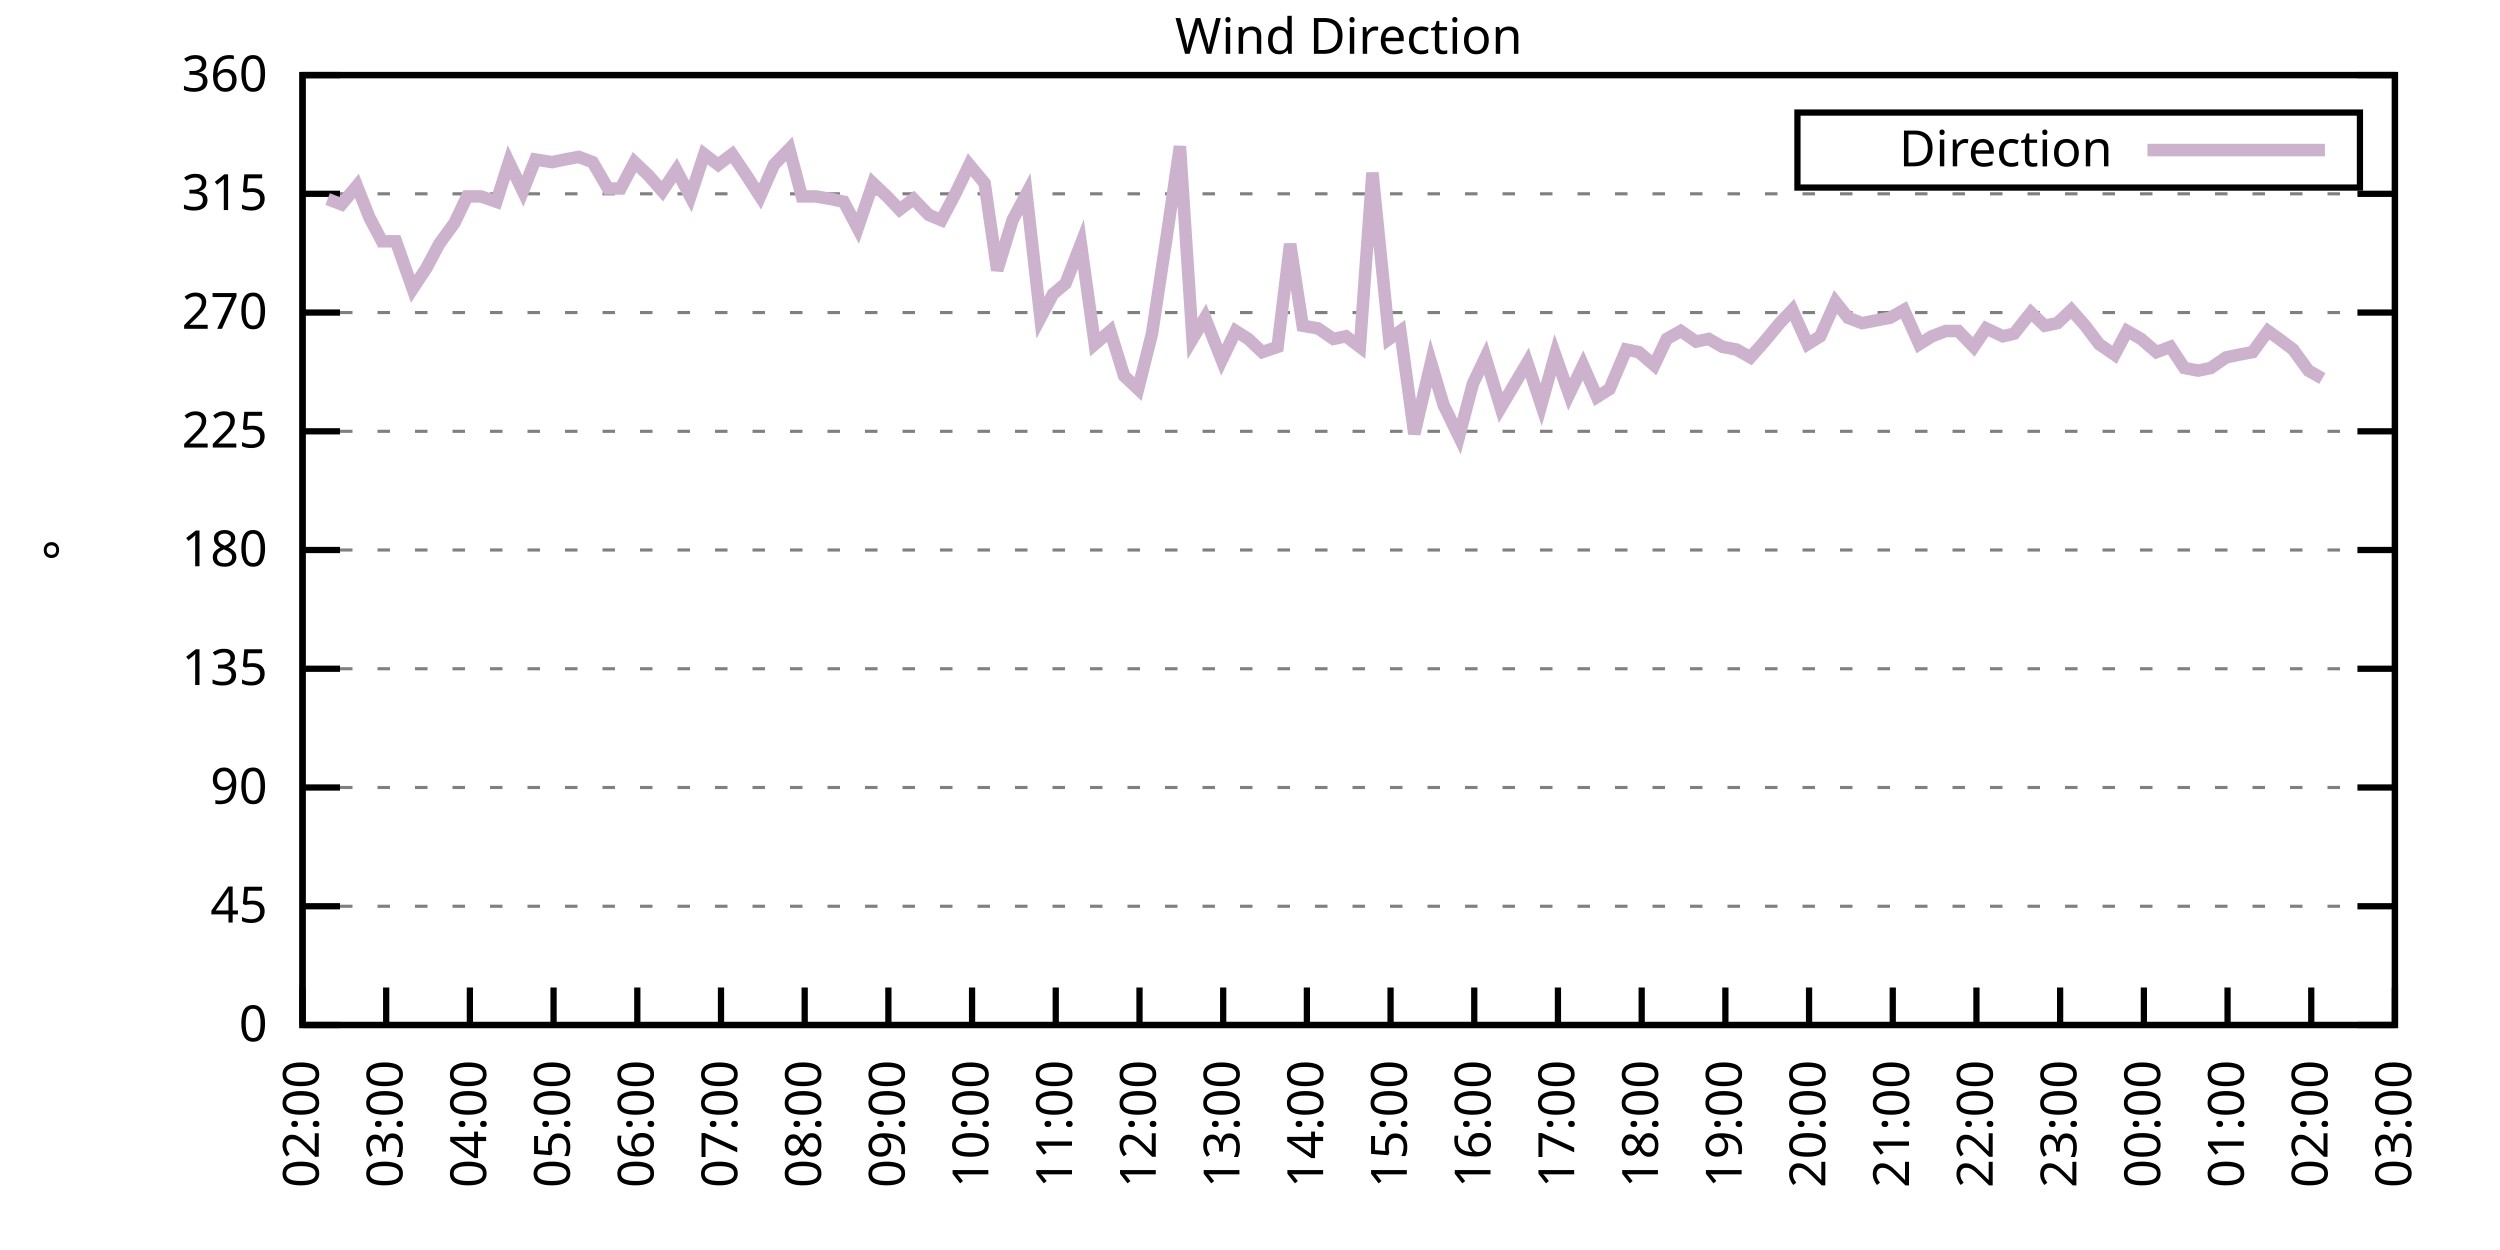
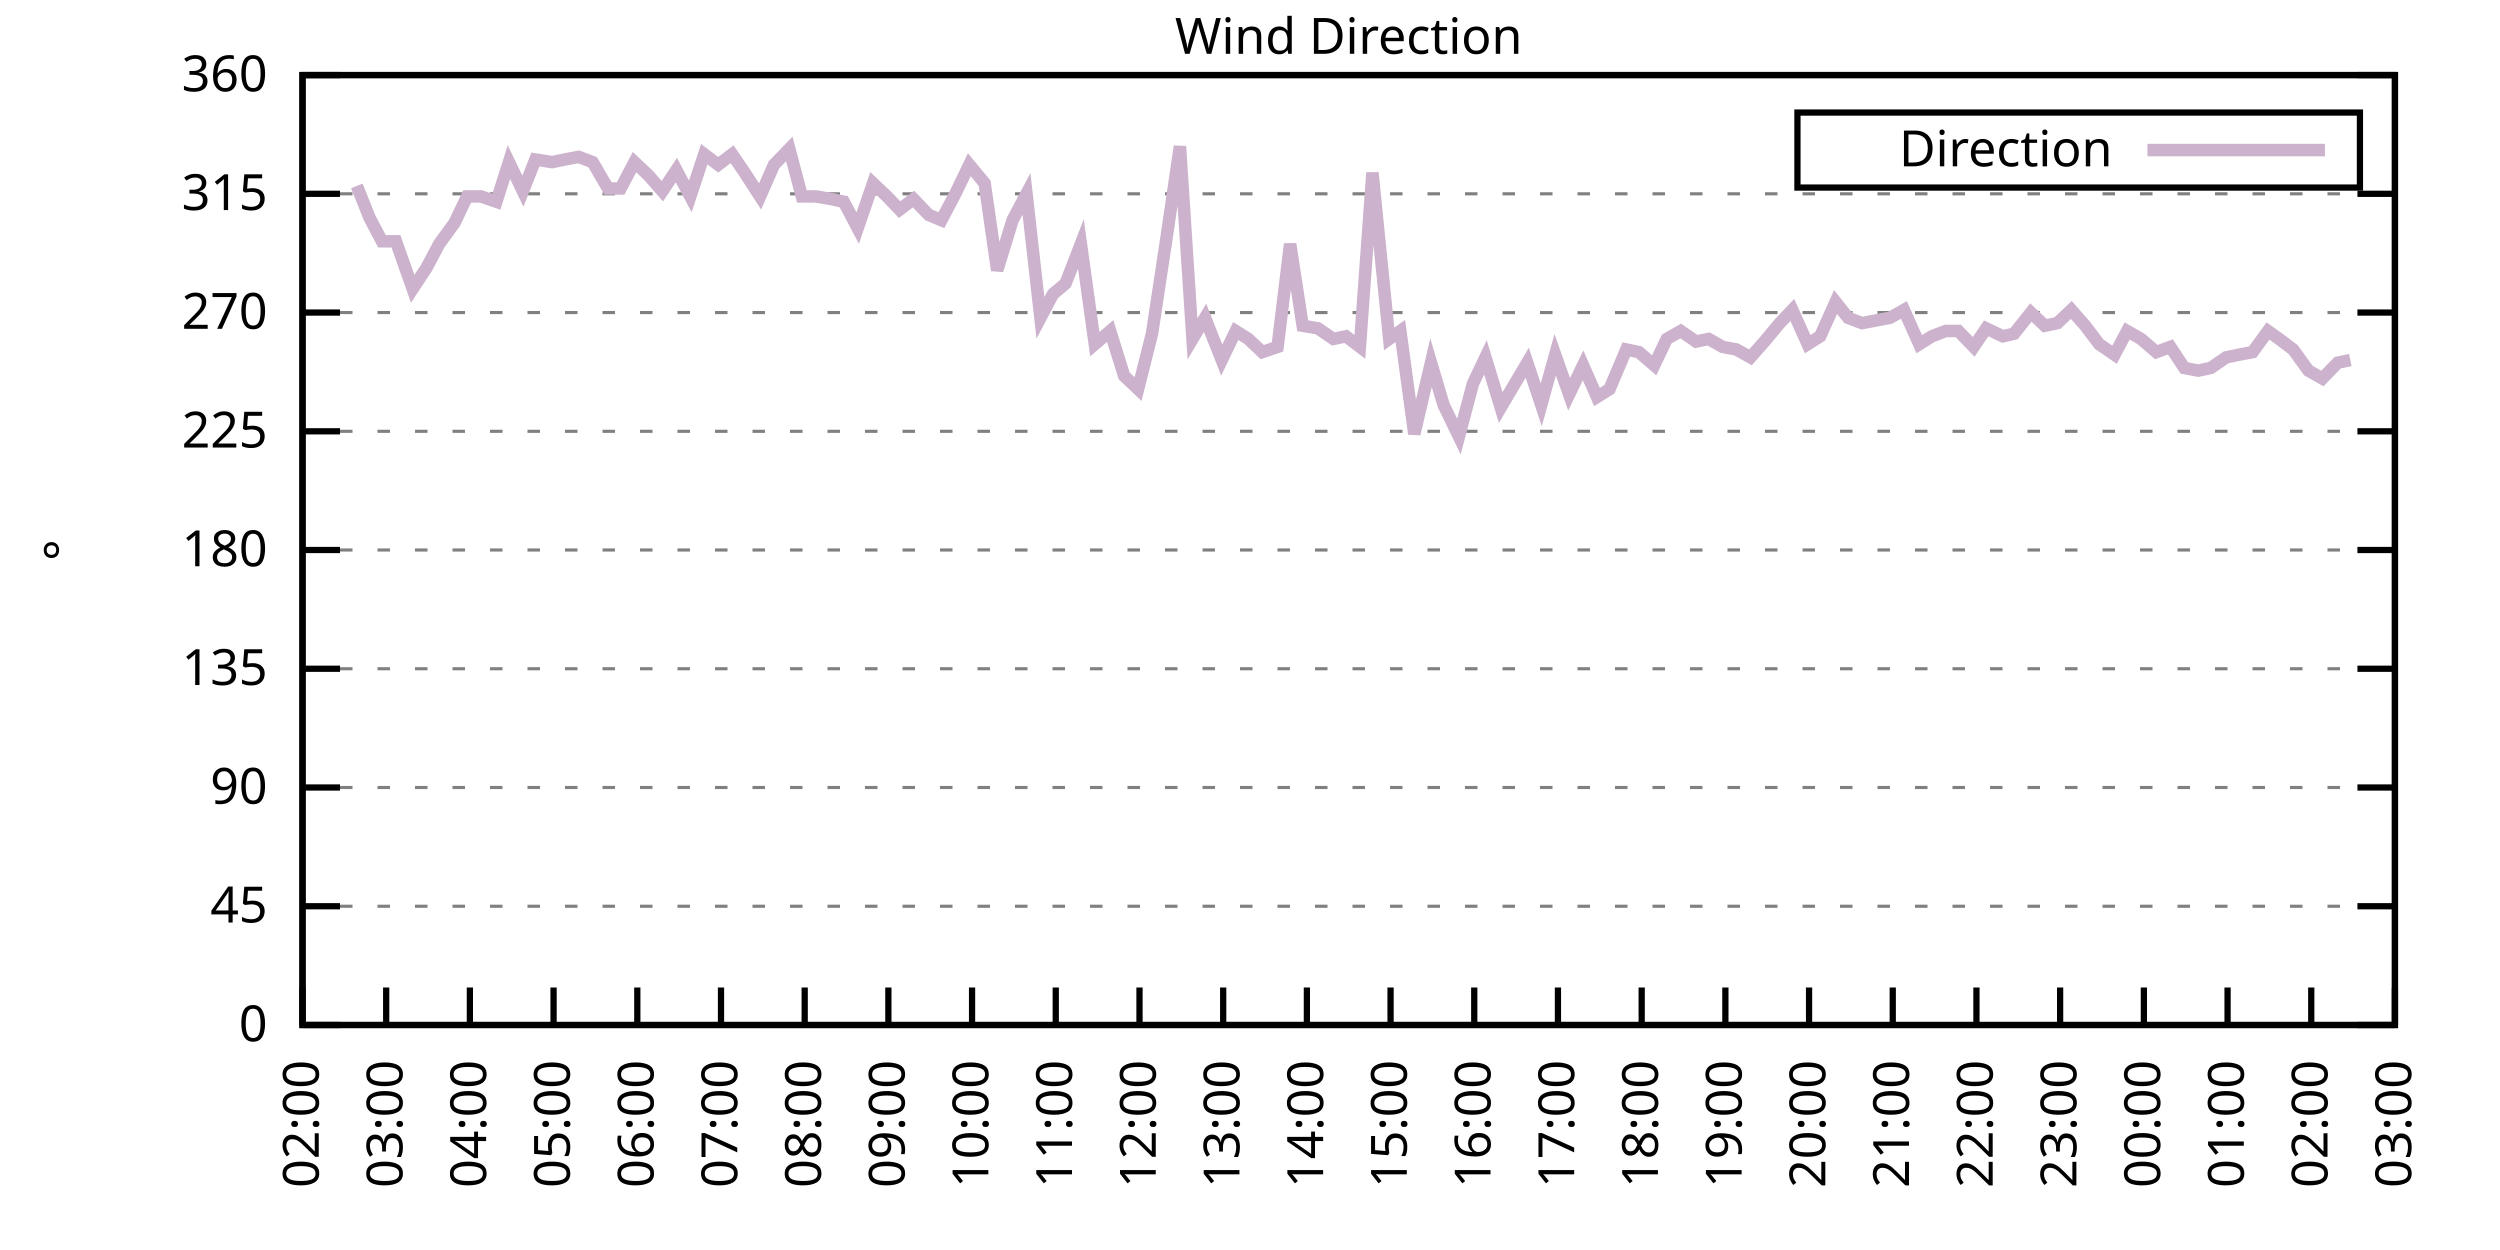
<svg xmlns="http://www.w3.org/2000/svg" xmlns:xlink="http://www.w3.org/1999/xlink" width="400" height="200" viewBox="0 0 400 200">
  <g id="gnuplot_canvas">
    <rect x="0" y="0" width="400" height="200" fill="none" />
    <defs>
      <circle id="gpDot" r="0.5" stroke-width="0.5" stroke="currentColor" />
      <path id="gpPt0" stroke-width="0.333" stroke="currentColor" d="M-1,0 h2 M0,-1 v2" />
      <path id="gpPt1" stroke-width="0.333" stroke="currentColor" d="M-1,-1 L1,1 M1,-1 L-1,1" />
      <path id="gpPt2" stroke-width="0.333" stroke="currentColor" d="M-1,0 L1,0 M0,-1 L0,1 M-1,-1 L1,1 M-1,1 L1,-1" />
      <rect id="gpPt3" stroke-width="0.333" stroke="currentColor" x="-1" y="-1" width="2" height="2" />
      <rect id="gpPt4" stroke-width="0.333" stroke="currentColor" fill="currentColor" x="-1" y="-1" width="2" height="2" />
      <circle id="gpPt5" stroke-width="0.333" stroke="currentColor" cx="0" cy="0" r="1" />
      <use xlink:href="#gpPt5" id="gpPt6" fill="currentColor" stroke="none" />
      <path id="gpPt7" stroke-width="0.333" stroke="currentColor" d="M0,-1.33 L-1.33,0.67 L1.33,0.67 z" />
      <use xlink:href="#gpPt7" id="gpPt8" fill="currentColor" stroke="none" />
      <use xlink:href="#gpPt7" id="gpPt9" stroke="currentColor" transform="rotate(180)" />
      <use xlink:href="#gpPt9" id="gpPt10" fill="currentColor" stroke="none" />
      <use xlink:href="#gpPt3" id="gpPt11" stroke="currentColor" transform="rotate(45)" />
      <use xlink:href="#gpPt11" id="gpPt12" fill="currentColor" stroke="none" />
      <path id="gpPt13" stroke-width="0.333" stroke="currentColor" d="M0,1.330 L1.265,0.411 L0.782,-1.067 L-0.782,-1.076 L-1.265,0.411 z" />
      <use xlink:href="#gpPt13" id="gpPt14" fill="currentColor" stroke="none" />
      <filter id="textbox" filterUnits="objectBoundingBox" x="0" y="0" height="1" width="1">
        <feFlood flood-color="white" flood-opacity="1" result="bgnd" />
        <feComposite in="SourceGraphic" in2="bgnd" operator="atop" />
      </filter>
      <filter id="greybox" filterUnits="objectBoundingBox" x="0" y="0" height="1" width="1">
        <feFlood flood-color="lightgrey" flood-opacity="1" result="grey" />
        <feComposite in="SourceGraphic" in2="grey" operator="atop" />
      </filter>
    </defs>
    <g fill="none" color="white" stroke="currentColor" stroke-width="1.00" stroke-linecap="butt" stroke-linejoin="miter">
</g>
    <g fill="none" color="black" stroke="currentColor" stroke-width="1.00" stroke-linecap="butt" stroke-linejoin="miter">
      <g stroke="none" shape-rendering="crispEdges">
        <polygon fill="rgb(255, 255, 255)" points="48.40,164.00 383.18,164.00 383.18,12.02 48.40,12.02 " />
      </g>
    </g>
    <g fill="none" color="black" stroke="currentColor" stroke-width="1.00" stroke-linecap="butt" stroke-linejoin="miter">
</g>
    <g fill="none" color="black" stroke="black" stroke-width="0.50" stroke-linecap="butt" stroke-linejoin="miter">
</g>
    <g fill="none" color="gray" stroke="currentColor" stroke-width="0.50" stroke-linecap="butt" stroke-linejoin="miter">
      <path stroke="gray" stroke-dasharray="2,4" class="gridline" d="M48.40,164.00 L383.19,164.00  " />
    </g>
    <g fill="none" color="gray" stroke="gray" stroke-width="1.00" stroke-linecap="butt" stroke-linejoin="miter">
</g>
    <g fill="none" color="black" stroke="currentColor" stroke-width="1.00" stroke-linecap="butt" stroke-linejoin="miter">
      <path stroke="black" d="M48.40,164.00 L54.40,164.00 M383.19,164.00 L377.19,164.00  " />
      <g transform="translate(42.80,166.60)" stroke="none" fill="black" font-family="Sans" font-size="8.00" text-anchor="end">
        <text>
          <tspan font-family="Sans"> 0</tspan>
        </text>
      </g>
    </g>
    <g fill="none" color="black" stroke="currentColor" stroke-width="1.00" stroke-linecap="butt" stroke-linejoin="miter">
</g>
    <g fill="none" color="black" stroke="black" stroke-width="0.50" stroke-linecap="butt" stroke-linejoin="miter">
</g>
    <g fill="none" color="gray" stroke="currentColor" stroke-width="0.50" stroke-linecap="butt" stroke-linejoin="miter">
      <path stroke="gray" stroke-dasharray="2,4" class="gridline" d="M48.40,145.00 L383.19,145.00  " />
    </g>
    <g fill="none" color="gray" stroke="gray" stroke-width="1.00" stroke-linecap="butt" stroke-linejoin="miter">
</g>
    <g fill="none" color="black" stroke="currentColor" stroke-width="1.00" stroke-linecap="butt" stroke-linejoin="miter">
      <path stroke="black" d="M48.40,145.00 L54.40,145.00 M383.19,145.00 L377.19,145.00  " />
      <g transform="translate(42.80,147.60)" stroke="none" fill="black" font-family="Sans" font-size="8.00" text-anchor="end">
        <text>
          <tspan font-family="Sans"> 45</tspan>
        </text>
      </g>
    </g>
    <g fill="none" color="black" stroke="currentColor" stroke-width="1.00" stroke-linecap="butt" stroke-linejoin="miter">
</g>
    <g fill="none" color="black" stroke="black" stroke-width="0.50" stroke-linecap="butt" stroke-linejoin="miter">
</g>
    <g fill="none" color="gray" stroke="currentColor" stroke-width="0.50" stroke-linecap="butt" stroke-linejoin="miter">
      <path stroke="gray" stroke-dasharray="2,4" class="gridline" d="M48.40,126.00 L383.19,126.00  " />
    </g>
    <g fill="none" color="gray" stroke="gray" stroke-width="1.00" stroke-linecap="butt" stroke-linejoin="miter">
</g>
    <g fill="none" color="black" stroke="currentColor" stroke-width="1.00" stroke-linecap="butt" stroke-linejoin="miter">
      <path stroke="black" d="M48.40,126.00 L54.40,126.00 M383.19,126.00 L377.19,126.00  " />
      <g transform="translate(42.80,128.60)" stroke="none" fill="black" font-family="Sans" font-size="8.00" text-anchor="end">
        <text>
          <tspan font-family="Sans"> 90</tspan>
        </text>
      </g>
    </g>
    <g fill="none" color="black" stroke="currentColor" stroke-width="1.00" stroke-linecap="butt" stroke-linejoin="miter">
</g>
    <g fill="none" color="black" stroke="black" stroke-width="0.50" stroke-linecap="butt" stroke-linejoin="miter">
</g>
    <g fill="none" color="gray" stroke="currentColor" stroke-width="0.50" stroke-linecap="butt" stroke-linejoin="miter">
      <path stroke="gray" stroke-dasharray="2,4" class="gridline" d="M48.40,107.00 L383.19,107.00  " />
    </g>
    <g fill="none" color="gray" stroke="gray" stroke-width="1.00" stroke-linecap="butt" stroke-linejoin="miter">
</g>
    <g fill="none" color="black" stroke="currentColor" stroke-width="1.00" stroke-linecap="butt" stroke-linejoin="miter">
      <path stroke="black" d="M48.40,107.00 L54.40,107.00 M383.19,107.00 L377.19,107.00  " />
      <g transform="translate(42.80,109.60)" stroke="none" fill="black" font-family="Sans" font-size="8.00" text-anchor="end">
        <text>
          <tspan font-family="Sans"> 135</tspan>
        </text>
      </g>
    </g>
    <g fill="none" color="black" stroke="currentColor" stroke-width="1.00" stroke-linecap="butt" stroke-linejoin="miter">
</g>
    <g fill="none" color="black" stroke="black" stroke-width="0.50" stroke-linecap="butt" stroke-linejoin="miter">
</g>
    <g fill="none" color="gray" stroke="currentColor" stroke-width="0.50" stroke-linecap="butt" stroke-linejoin="miter">
      <path stroke="gray" stroke-dasharray="2,4" class="gridline" d="M48.40,88.00 L383.19,88.00  " />
    </g>
    <g fill="none" color="gray" stroke="gray" stroke-width="1.00" stroke-linecap="butt" stroke-linejoin="miter">
</g>
    <g fill="none" color="black" stroke="currentColor" stroke-width="1.00" stroke-linecap="butt" stroke-linejoin="miter">
      <path stroke="black" d="M48.40,88.00 L54.40,88.00 M383.19,88.00 L377.19,88.00  " />
      <g transform="translate(42.80,90.60)" stroke="none" fill="black" font-family="Sans" font-size="8.00" text-anchor="end">
        <text>
          <tspan font-family="Sans"> 180</tspan>
        </text>
      </g>
    </g>
    <g fill="none" color="black" stroke="currentColor" stroke-width="1.00" stroke-linecap="butt" stroke-linejoin="miter">
</g>
    <g fill="none" color="black" stroke="black" stroke-width="0.50" stroke-linecap="butt" stroke-linejoin="miter">
</g>
    <g fill="none" color="gray" stroke="currentColor" stroke-width="0.50" stroke-linecap="butt" stroke-linejoin="miter">
      <path stroke="gray" stroke-dasharray="2,4" class="gridline" d="M48.40,69.01 L383.19,69.01  " />
    </g>
    <g fill="none" color="gray" stroke="gray" stroke-width="1.00" stroke-linecap="butt" stroke-linejoin="miter">
</g>
    <g fill="none" color="black" stroke="currentColor" stroke-width="1.00" stroke-linecap="butt" stroke-linejoin="miter">
      <path stroke="black" d="M48.40,69.01 L54.40,69.01 M383.19,69.01 L377.19,69.01  " />
      <g transform="translate(42.80,71.61)" stroke="none" fill="black" font-family="Sans" font-size="8.00" text-anchor="end">
        <text>
          <tspan font-family="Sans"> 225</tspan>
        </text>
      </g>
    </g>
    <g fill="none" color="black" stroke="currentColor" stroke-width="1.00" stroke-linecap="butt" stroke-linejoin="miter">
</g>
    <g fill="none" color="black" stroke="black" stroke-width="0.50" stroke-linecap="butt" stroke-linejoin="miter">
</g>
    <g fill="none" color="gray" stroke="currentColor" stroke-width="0.50" stroke-linecap="butt" stroke-linejoin="miter">
      <path stroke="gray" stroke-dasharray="2,4" class="gridline" d="M48.40,50.01 L383.19,50.01  " />
    </g>
    <g fill="none" color="gray" stroke="gray" stroke-width="1.00" stroke-linecap="butt" stroke-linejoin="miter">
</g>
    <g fill="none" color="black" stroke="currentColor" stroke-width="1.00" stroke-linecap="butt" stroke-linejoin="miter">
      <path stroke="black" d="M48.40,50.01 L54.40,50.01 M383.19,50.01 L377.19,50.01  " />
      <g transform="translate(42.80,52.61)" stroke="none" fill="black" font-family="Sans" font-size="8.00" text-anchor="end">
        <text>
          <tspan font-family="Sans"> 270</tspan>
        </text>
      </g>
    </g>
    <g fill="none" color="black" stroke="currentColor" stroke-width="1.00" stroke-linecap="butt" stroke-linejoin="miter">
</g>
    <g fill="none" color="black" stroke="black" stroke-width="0.50" stroke-linecap="butt" stroke-linejoin="miter">
</g>
    <g fill="none" color="gray" stroke="currentColor" stroke-width="0.50" stroke-linecap="butt" stroke-linejoin="miter">
      <path stroke="gray" stroke-dasharray="2,4" class="gridline" d="M48.40,31.01 L383.19,31.01  " />
    </g>
    <g fill="none" color="gray" stroke="gray" stroke-width="1.00" stroke-linecap="butt" stroke-linejoin="miter">
</g>
    <g fill="none" color="black" stroke="currentColor" stroke-width="1.00" stroke-linecap="butt" stroke-linejoin="miter">
      <path stroke="black" d="M48.40,31.01 L54.40,31.01 M383.19,31.01 L377.19,31.01  " />
      <g transform="translate(42.80,33.61)" stroke="none" fill="black" font-family="Sans" font-size="8.00" text-anchor="end">
        <text>
          <tspan font-family="Sans"> 315</tspan>
        </text>
      </g>
    </g>
    <g fill="none" color="black" stroke="currentColor" stroke-width="1.00" stroke-linecap="butt" stroke-linejoin="miter">
</g>
    <g fill="none" color="black" stroke="black" stroke-width="0.50" stroke-linecap="butt" stroke-linejoin="miter">
</g>
    <g fill="none" color="gray" stroke="currentColor" stroke-width="0.50" stroke-linecap="butt" stroke-linejoin="miter">
      <path stroke="gray" stroke-dasharray="2,4" class="gridline" d="M48.40,12.01 L383.19,12.01  " />
    </g>
    <g fill="none" color="gray" stroke="gray" stroke-width="1.00" stroke-linecap="butt" stroke-linejoin="miter">
</g>
    <g fill="none" color="black" stroke="currentColor" stroke-width="1.00" stroke-linecap="butt" stroke-linejoin="miter">
      <path stroke="black" d="M48.40,12.01 L54.40,12.01 M383.19,12.01 L377.19,12.01  " />
      <g transform="translate(42.80,14.61)" stroke="none" fill="black" font-family="Sans" font-size="8.00" text-anchor="end">
        <text>
          <tspan font-family="Sans"> 360</tspan>
        </text>
      </g>
    </g>
    <g fill="none" color="black" stroke="currentColor" stroke-width="1.00" stroke-linecap="butt" stroke-linejoin="miter">
      <path stroke="black" d="M48.40,164.00 L48.40,158.00  " />
      <g transform="translate(51.00,169.60) rotate(270.00)" stroke="none" fill="black" font-family="Sans" font-size="8.00" text-anchor="end">
        <text>
          <tspan font-family="Sans">02:00</tspan>
        </text>
      </g>
    </g>
    <g fill="none" color="black" stroke="currentColor" stroke-width="1.00" stroke-linecap="butt" stroke-linejoin="miter">
      <path stroke="black" d="M61.79,164.00 L61.79,158.00  " />
      <g transform="translate(64.39,169.60) rotate(270.00)" stroke="none" fill="black" font-family="Sans" font-size="8.00" text-anchor="end">
        <text>
          <tspan font-family="Sans">03:00</tspan>
        </text>
      </g>
    </g>
    <g fill="none" color="black" stroke="currentColor" stroke-width="1.00" stroke-linecap="butt" stroke-linejoin="miter">
      <path stroke="black" d="M75.18,164.00 L75.18,158.00  " />
      <g transform="translate(77.78,169.60) rotate(270.00)" stroke="none" fill="black" font-family="Sans" font-size="8.00" text-anchor="end">
        <text>
          <tspan font-family="Sans">04:00</tspan>
        </text>
      </g>
    </g>
    <g fill="none" color="black" stroke="currentColor" stroke-width="1.00" stroke-linecap="butt" stroke-linejoin="miter">
      <path stroke="black" d="M88.57,164.00 L88.57,158.00  " />
      <g transform="translate(91.17,169.60) rotate(270.00)" stroke="none" fill="black" font-family="Sans" font-size="8.00" text-anchor="end">
        <text>
          <tspan font-family="Sans">05:00</tspan>
        </text>
      </g>
    </g>
    <g fill="none" color="black" stroke="currentColor" stroke-width="1.00" stroke-linecap="butt" stroke-linejoin="miter">
      <path stroke="black" d="M101.97,164.00 L101.97,158.00  " />
      <g transform="translate(104.57,169.60) rotate(270.00)" stroke="none" fill="black" font-family="Sans" font-size="8.00" text-anchor="end">
        <text>
          <tspan font-family="Sans">06:00</tspan>
        </text>
      </g>
    </g>
    <g fill="none" color="black" stroke="currentColor" stroke-width="1.00" stroke-linecap="butt" stroke-linejoin="miter">
      <path stroke="black" d="M115.36,164.00 L115.36,158.00  " />
      <g transform="translate(117.96,169.60) rotate(270.00)" stroke="none" fill="black" font-family="Sans" font-size="8.00" text-anchor="end">
        <text>
          <tspan font-family="Sans">07:00</tspan>
        </text>
      </g>
    </g>
    <g fill="none" color="black" stroke="currentColor" stroke-width="1.00" stroke-linecap="butt" stroke-linejoin="miter">
      <path stroke="black" d="M128.75,164.00 L128.75,158.00  " />
      <g transform="translate(131.35,169.60) rotate(270.00)" stroke="none" fill="black" font-family="Sans" font-size="8.00" text-anchor="end">
        <text>
          <tspan font-family="Sans">08:00</tspan>
        </text>
      </g>
    </g>
    <g fill="none" color="black" stroke="currentColor" stroke-width="1.00" stroke-linecap="butt" stroke-linejoin="miter">
      <path stroke="black" d="M142.14,164.00 L142.14,158.00  " />
      <g transform="translate(144.74,169.60) rotate(270.00)" stroke="none" fill="black" font-family="Sans" font-size="8.00" text-anchor="end">
        <text>
          <tspan font-family="Sans">09:00</tspan>
        </text>
      </g>
    </g>
    <g fill="none" color="black" stroke="currentColor" stroke-width="1.00" stroke-linecap="butt" stroke-linejoin="miter">
      <path stroke="black" d="M155.53,164.00 L155.53,158.00  " />
      <g transform="translate(158.13,169.60) rotate(270.00)" stroke="none" fill="black" font-family="Sans" font-size="8.00" text-anchor="end">
        <text>
          <tspan font-family="Sans">10:00</tspan>
        </text>
      </g>
    </g>
    <g fill="none" color="black" stroke="currentColor" stroke-width="1.00" stroke-linecap="butt" stroke-linejoin="miter">
      <path stroke="black" d="M168.92,164.00 L168.92,158.00  " />
      <g transform="translate(171.52,169.60) rotate(270.00)" stroke="none" fill="black" font-family="Sans" font-size="8.00" text-anchor="end">
        <text>
          <tspan font-family="Sans">11:00</tspan>
        </text>
      </g>
    </g>
    <g fill="none" color="black" stroke="currentColor" stroke-width="1.00" stroke-linecap="butt" stroke-linejoin="miter">
      <path stroke="black" d="M182.32,164.00 L182.32,158.00  " />
      <g transform="translate(184.92,169.60) rotate(270.00)" stroke="none" fill="black" font-family="Sans" font-size="8.00" text-anchor="end">
        <text>
          <tspan font-family="Sans">12:00</tspan>
        </text>
      </g>
    </g>
    <g fill="none" color="black" stroke="currentColor" stroke-width="1.00" stroke-linecap="butt" stroke-linejoin="miter">
      <path stroke="black" d="M195.71,164.00 L195.71,158.00  " />
      <g transform="translate(198.31,169.60) rotate(270.00)" stroke="none" fill="black" font-family="Sans" font-size="8.00" text-anchor="end">
        <text>
          <tspan font-family="Sans">13:00</tspan>
        </text>
      </g>
    </g>
    <g fill="none" color="black" stroke="currentColor" stroke-width="1.00" stroke-linecap="butt" stroke-linejoin="miter">
      <path stroke="black" d="M209.10,164.00 L209.10,158.00  " />
      <g transform="translate(211.70,169.60) rotate(270.00)" stroke="none" fill="black" font-family="Sans" font-size="8.00" text-anchor="end">
        <text>
          <tspan font-family="Sans">14:00</tspan>
        </text>
      </g>
    </g>
    <g fill="none" color="black" stroke="currentColor" stroke-width="1.00" stroke-linecap="butt" stroke-linejoin="miter">
      <path stroke="black" d="M222.49,164.00 L222.49,158.00  " />
      <g transform="translate(225.09,169.60) rotate(270.00)" stroke="none" fill="black" font-family="Sans" font-size="8.00" text-anchor="end">
        <text>
          <tspan font-family="Sans">15:00</tspan>
        </text>
      </g>
    </g>
    <g fill="none" color="black" stroke="currentColor" stroke-width="1.00" stroke-linecap="butt" stroke-linejoin="miter">
      <path stroke="black" d="M235.88,164.00 L235.88,158.00  " />
      <g transform="translate(238.48,169.60) rotate(270.00)" stroke="none" fill="black" font-family="Sans" font-size="8.00" text-anchor="end">
        <text>
          <tspan font-family="Sans">16:00</tspan>
        </text>
      </g>
    </g>
    <g fill="none" color="black" stroke="currentColor" stroke-width="1.00" stroke-linecap="butt" stroke-linejoin="miter">
      <path stroke="black" d="M249.27,164.00 L249.27,158.00  " />
      <g transform="translate(251.87,169.60) rotate(270.00)" stroke="none" fill="black" font-family="Sans" font-size="8.00" text-anchor="end">
        <text>
          <tspan font-family="Sans">17:00</tspan>
        </text>
      </g>
    </g>
    <g fill="none" color="black" stroke="currentColor" stroke-width="1.00" stroke-linecap="butt" stroke-linejoin="miter">
      <path stroke="black" d="M262.67,164.00 L262.67,158.00  " />
      <g transform="translate(265.27,169.60) rotate(270.00)" stroke="none" fill="black" font-family="Sans" font-size="8.00" text-anchor="end">
        <text>
          <tspan font-family="Sans">18:00</tspan>
        </text>
      </g>
    </g>
    <g fill="none" color="black" stroke="currentColor" stroke-width="1.00" stroke-linecap="butt" stroke-linejoin="miter">
      <path stroke="black" d="M276.06,164.00 L276.06,158.00  " />
      <g transform="translate(278.66,169.60) rotate(270.00)" stroke="none" fill="black" font-family="Sans" font-size="8.00" text-anchor="end">
        <text>
          <tspan font-family="Sans">19:00</tspan>
        </text>
      </g>
    </g>
    <g fill="none" color="black" stroke="currentColor" stroke-width="1.00" stroke-linecap="butt" stroke-linejoin="miter">
      <path stroke="black" d="M289.45,164.00 L289.45,158.00  " />
      <g transform="translate(292.05,169.60) rotate(270.00)" stroke="none" fill="black" font-family="Sans" font-size="8.00" text-anchor="end">
        <text>
          <tspan font-family="Sans">20:00</tspan>
        </text>
      </g>
    </g>
    <g fill="none" color="black" stroke="currentColor" stroke-width="1.00" stroke-linecap="butt" stroke-linejoin="miter">
      <path stroke="black" d="M302.84,164.00 L302.84,158.00  " />
      <g transform="translate(305.44,169.60) rotate(270.00)" stroke="none" fill="black" font-family="Sans" font-size="8.00" text-anchor="end">
        <text>
          <tspan font-family="Sans">21:00</tspan>
        </text>
      </g>
    </g>
    <g fill="none" color="black" stroke="currentColor" stroke-width="1.00" stroke-linecap="butt" stroke-linejoin="miter">
      <path stroke="black" d="M316.23,164.00 L316.23,158.00  " />
      <g transform="translate(318.83,169.60) rotate(270.00)" stroke="none" fill="black" font-family="Sans" font-size="8.00" text-anchor="end">
        <text>
          <tspan font-family="Sans">22:00</tspan>
        </text>
      </g>
    </g>
    <g fill="none" color="black" stroke="currentColor" stroke-width="1.00" stroke-linecap="butt" stroke-linejoin="miter">
      <path stroke="black" d="M329.62,164.00 L329.62,158.00  " />
      <g transform="translate(332.22,169.60) rotate(270.00)" stroke="none" fill="black" font-family="Sans" font-size="8.00" text-anchor="end">
        <text>
          <tspan font-family="Sans">23:00</tspan>
        </text>
      </g>
    </g>
    <g fill="none" color="black" stroke="currentColor" stroke-width="1.00" stroke-linecap="butt" stroke-linejoin="miter">
      <path stroke="black" d="M343.02,164.00 L343.02,158.00  " />
      <g transform="translate(345.62,169.60) rotate(270.00)" stroke="none" fill="black" font-family="Sans" font-size="8.00" text-anchor="end">
        <text>
          <tspan font-family="Sans">00:00</tspan>
        </text>
      </g>
    </g>
    <g fill="none" color="black" stroke="currentColor" stroke-width="1.00" stroke-linecap="butt" stroke-linejoin="miter">
      <path stroke="black" d="M356.41,164.00 L356.41,158.00  " />
      <g transform="translate(359.01,169.60) rotate(270.00)" stroke="none" fill="black" font-family="Sans" font-size="8.00" text-anchor="end">
        <text>
          <tspan font-family="Sans">01:00</tspan>
        </text>
      </g>
    </g>
    <g fill="none" color="black" stroke="currentColor" stroke-width="1.00" stroke-linecap="butt" stroke-linejoin="miter">
      <path stroke="black" d="M369.80,164.00 L369.80,158.00  " />
      <g transform="translate(372.40,169.60) rotate(270.00)" stroke="none" fill="black" font-family="Sans" font-size="8.00" text-anchor="end">
        <text>
          <tspan font-family="Sans">02:00</tspan>
        </text>
      </g>
    </g>
    <g fill="none" color="black" stroke="currentColor" stroke-width="1.00" stroke-linecap="butt" stroke-linejoin="miter">
      <path stroke="black" d="M383.19,164.00 L383.19,158.00  " />
      <g transform="translate(385.79,169.60) rotate(270.00)" stroke="none" fill="black" font-family="Sans" font-size="8.00" text-anchor="end">
        <text>
          <tspan font-family="Sans">03:00</tspan>
        </text>
      </g>
    </g>
    <g fill="none" color="black" stroke="currentColor" stroke-width="1.00" stroke-linecap="butt" stroke-linejoin="miter">
</g>
    <g fill="none" color="black" stroke="currentColor" stroke-width="1.00" stroke-linecap="butt" stroke-linejoin="miter">
      <path stroke="black" d="M48.40,12.01 L48.40,164.00 L383.19,164.00 L383.19,12.01 L48.40,12.01 Z  " />
    </g>
    <g fill="none" color="black" stroke="currentColor" stroke-width="1.00" stroke-linecap="butt" stroke-linejoin="miter">
</g>
    <g fill="none" color="black" stroke="currentColor" stroke-width="1.00" stroke-linecap="butt" stroke-linejoin="miter">
      <path stroke="black" d="M287.59,30.01 L287.59,18.01 L377.59,18.01 L377.59,30.01 L287.59,30.01 Z  " />
    </g>
    <g id="Wind_direction_plot_1">
      <g fill="none" color="white" stroke="black" stroke-width="2.00" stroke-linecap="butt" stroke-linejoin="miter">
</g>
      <g fill="none" color="black" stroke="currentColor" stroke-width="2.00" stroke-linecap="butt" stroke-linejoin="miter">
        <g transform="translate(337.99,26.61)" stroke="none" fill="black" font-family="Sans" font-size="8.00" text-anchor="end">
          <text>
            <tspan font-family="Sans">Direction</tspan>
          </text>
        </g>
      </g>
      <g fill="none" color="black" stroke="currentColor" stroke-width="2.00" stroke-linecap="butt" stroke-linejoin="miter">
-         <path stroke="rgb(204, 178, 204)" d="M343.59,24.01 L371.99,24.01 M52.42,31.85 L54.65,32.70 L57.10,29.74 L59.11,34.81 L61.12,38.61 L63.35,38.61   L66.03,46.21 L68.26,42.83 L70.27,39.03 L72.73,35.65 L74.74,31.43 L76.97,31.43 L79.42,32.28 L81.43,25.94   L83.66,30.59 L85.67,25.52 L88.35,25.94 L90.36,25.52 L92.59,25.10 L94.82,25.94 L97.28,30.16 L99.29,30.16   L101.52,25.94 L103.75,28.05 L105.98,30.59 L108.22,27.21 L110.45,31.43 L112.68,24.68 L114.91,26.36 L117.14,24.68   L119.15,27.63 L121.61,31.43 L123.84,26.36 L126.29,23.83 L128.30,31.43 L130.54,31.43 L132.99,31.85 L135.00,32.28   L137.23,36.50 L139.69,29.32 L141.92,31.43 L143.93,33.54 L146.16,31.85 L148.61,34.39 L150.62,35.23 L152.85,31.01   L155.09,26.36 L157.54,29.32 L159.55,43.25 L162.01,35.23 L164.24,31.01 L166.47,50.85 L168.48,47.05 L170.49,45.36   L172.94,39.03 L175.17,55.07 L177.63,52.96 L179.86,60.14 L182.09,62.25 L184.32,53.39 L186.56,38.61 L188.79,23.41   L190.80,54.23 L192.81,50.85 L195.48,57.61 L197.72,52.96 L199.73,54.23 L201.96,56.34 L204.41,55.50 L206.42,39.03   L208.43,52.12 L210.88,52.54 L213.34,54.23 L215.35,53.81 L217.58,55.50 L219.59,27.63 L222.27,54.23 L224.05,52.96   L226.29,69.43 L228.96,58.03 L230.97,64.78 L233.43,69.85 L235.66,61.41 L237.67,57.18 L240.12,65.21 L242.36,61.41   L244.36,58.03 L246.60,64.78 L248.83,56.76 L251.06,63.10 L253.29,58.45 L255.52,63.52 L257.53,62.25 L260.21,55.92   L262.22,56.34 L264.67,58.45 L266.68,54.23 L268.92,52.96 L271.37,54.65 L273.38,54.23 L275.61,55.50 L277.84,55.92   L280.07,57.18 L282.31,54.65 L284.76,51.70 L286.77,49.59 L289.23,55.07 L291.23,53.81 L293.69,48.32 L295.70,50.85   L297.93,51.70 L300.16,51.27 L302.39,50.85 L304.63,49.59 L307.08,55.07 L309.09,53.81 L311.32,52.96 L313.33,52.96   L315.79,55.50 L317.79,52.54 L320.47,53.81 L322.26,53.39 L324.94,50.01 L327.17,52.12 L329.18,51.70 L331.41,49.59   L333.64,52.12 L335.87,55.07 L338.33,56.76 L340.34,52.96 L342.57,54.23 L345.02,56.34 L347.26,55.50 L349.49,58.87   L351.72,59.30 L353.73,58.87 L356.18,57.18 L358.19,56.76 L360.42,56.34 L362.88,52.96 L364.66,54.23 L366.90,55.92   L369.35,59.30 L371.58,60.56  " />
+         <path stroke="rgb(204, 178, 204)" d="M343.59,24.01 L371.99,24.01 M57.10,29.74 L59.11,34.81 L61.12,38.61 L63.35,38.61 L66.03,46.21 L68.26,42.83   L70.27,39.03 L72.73,35.65 L74.74,31.43 L76.97,31.43 L79.42,32.28 L81.43,25.94 L83.66,30.59 L85.67,25.52   L88.35,25.94 L90.36,25.52 L92.59,25.10 L94.82,25.94 L97.28,30.16 L99.29,30.16 L101.52,25.94 L103.75,28.05   L105.98,30.59 L108.22,27.21 L110.45,31.43 L112.68,24.68 L114.91,26.36 L117.14,24.68 L119.15,27.63 L121.61,31.43   L123.84,26.36 L126.29,23.83 L128.30,31.43 L130.54,31.43 L132.99,31.85 L135.00,32.28 L137.23,36.50 L139.69,29.32   L141.92,31.43 L143.93,33.54 L146.16,31.85 L148.61,34.39 L150.62,35.23 L152.85,31.01 L155.09,26.36 L157.54,29.32   L159.55,43.25 L162.01,35.23 L164.24,31.01 L166.47,50.85 L168.48,47.05 L170.49,45.36 L172.94,39.03 L175.17,55.07   L177.63,52.96 L179.86,60.14 L182.09,62.25 L184.32,53.39 L186.56,38.61 L188.79,23.41 L190.80,54.23 L192.81,50.85   L195.48,57.61 L197.72,52.96 L199.73,54.23 L201.96,56.34 L204.41,55.50 L206.42,39.03 L208.43,52.12 L210.88,52.54   L213.34,54.23 L215.35,53.81 L217.58,55.50 L219.59,27.63 L222.27,54.23 L224.05,52.96 L226.29,69.43 L228.96,58.03   L230.97,64.78 L233.43,69.85 L235.66,61.41 L237.67,57.18 L240.12,65.21 L242.36,61.41 L244.36,58.03 L246.60,64.78   L248.83,56.76 L251.06,63.10 L253.29,58.45 L255.52,63.52 L257.53,62.25 L260.21,55.92 L262.22,56.34 L264.67,58.45   L266.68,54.23 L268.92,52.96 L271.37,54.65 L273.38,54.23 L275.61,55.50 L277.84,55.92 L280.07,57.18 L282.31,54.65   L284.76,51.70 L286.77,49.59 L289.23,55.07 L291.23,53.81 L293.69,48.32 L295.70,50.85 L297.93,51.70 L300.16,51.27   L302.39,50.85 L304.63,49.59 L307.08,55.07 L309.09,53.81 L311.32,52.96 L313.33,52.96 L315.79,55.50 L317.79,52.54   L320.47,53.81 L322.26,53.39 L324.94,50.01 L327.17,52.12 L329.18,51.70 L331.41,49.59 L333.64,52.12 L335.87,55.07   L338.33,56.76 L340.34,52.96 L342.57,54.23 L345.02,56.34 L347.26,55.50 L349.49,58.87 L351.72,59.30 L353.73,58.87   L356.18,57.18 L358.19,56.76 L360.42,56.34 L362.88,52.96 L364.66,54.23 L366.90,55.92 L369.35,59.30 L371.58,60.56   L374.04,58.03 L376.05,57.61  " />
      </g>
    </g>
    <g fill="none" color="black" stroke="currentColor" stroke-width="2.00" stroke-linecap="butt" stroke-linejoin="miter">
</g>
    <g fill="none" color="black" stroke="black" stroke-width="1.00" stroke-linecap="butt" stroke-linejoin="miter">
</g>
    <g fill="none" color="black" stroke="currentColor" stroke-width="1.00" stroke-linecap="butt" stroke-linejoin="miter">
      <path stroke="black" d="M48.40,12.01 L48.40,164.00 L383.19,164.00 L383.19,12.01 L48.40,12.01 Z  " />
      <g transform="translate(12.80,88.01) rotate(270.00)" stroke="none" fill="black" font-family="Sans" font-size="8.00" text-anchor="middle">
        <text>
          <tspan font-family="Sans">°</tspan>
        </text>
      </g>
    </g>
    <g fill="none" color="black" stroke="currentColor" stroke-width="1.00" stroke-linecap="butt" stroke-linejoin="miter">
</g>
    <g fill="none" color="black" stroke="currentColor" stroke-width="1.00" stroke-linecap="butt" stroke-linejoin="miter">
      <g transform="translate(215.79,8.61)" stroke="none" fill="black" font-family="Sans" font-size="8.00" text-anchor="middle">
        <text>
          <tspan font-family="Sans">Wind Direction</tspan>
        </text>
      </g>
    </g>
    <g fill="none" color="black" stroke="currentColor" stroke-width="1.00" stroke-linecap="butt" stroke-linejoin="miter">
</g>
  </g>
</svg>
